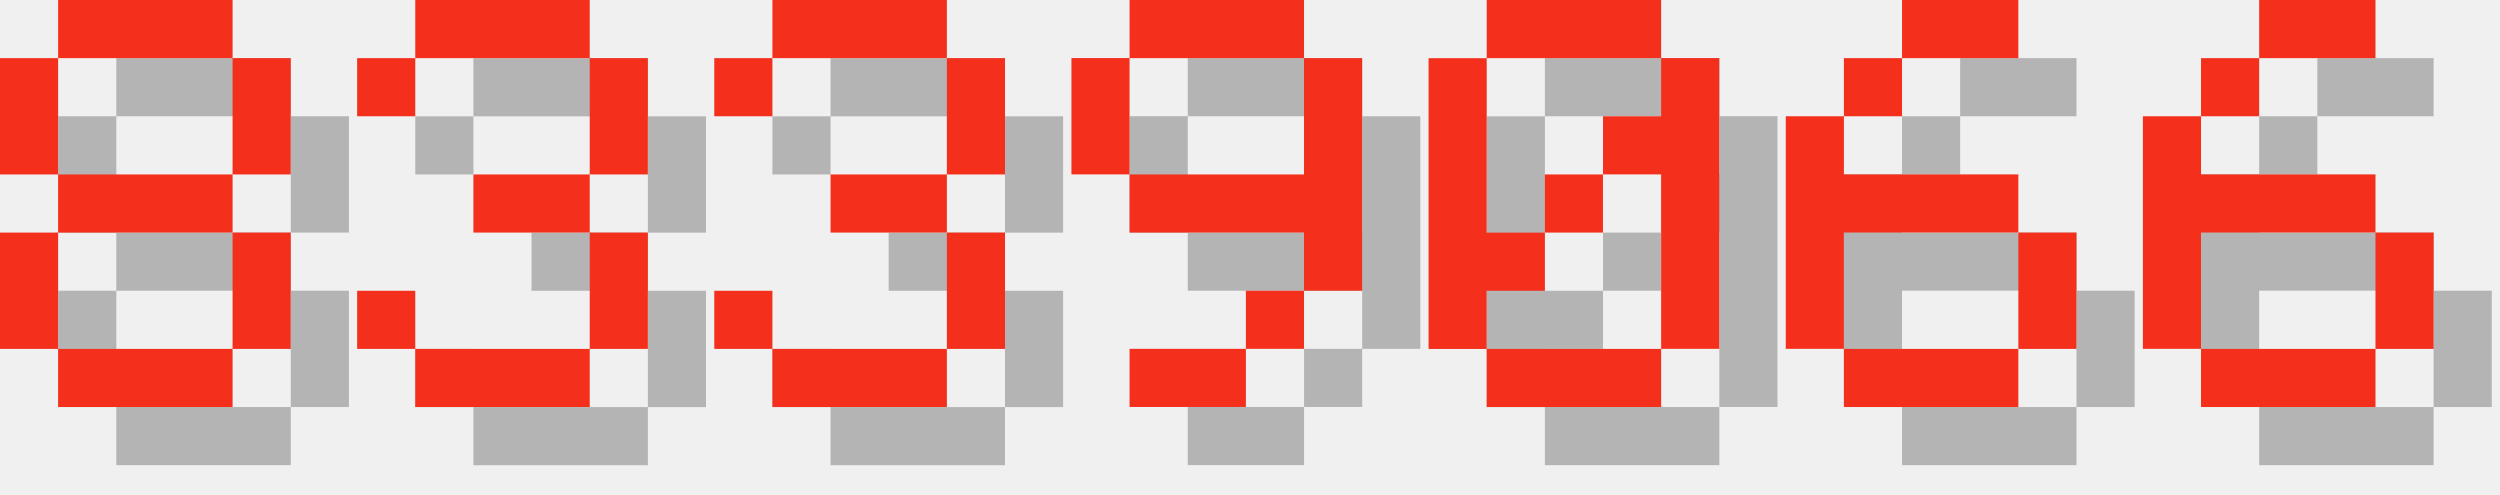
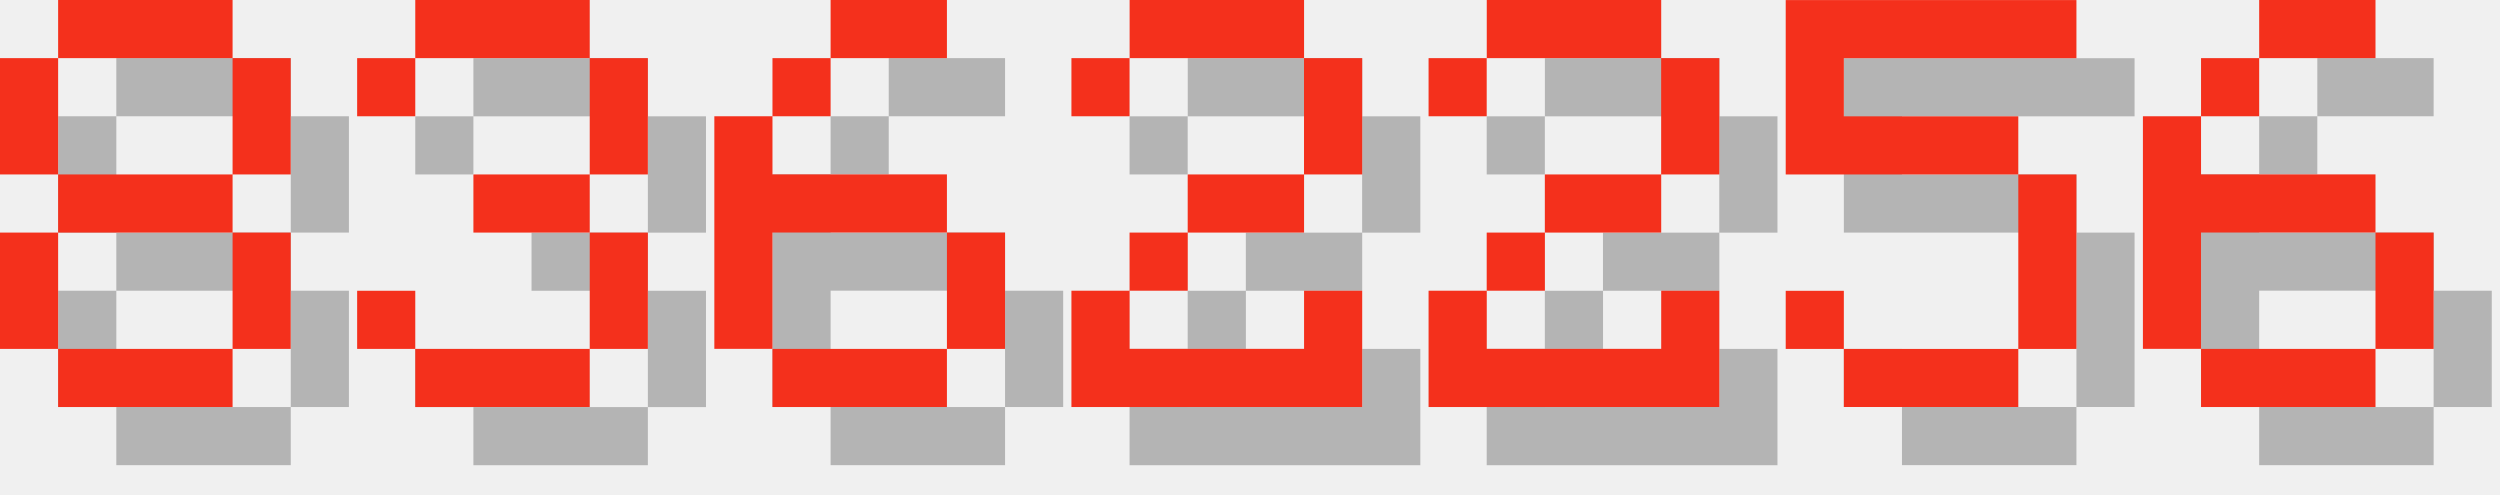
<svg xmlns="http://www.w3.org/2000/svg" version="1.1" width="182.0" height="36">
  <style>
        .text-foreground {
            fill: #F4301C;
        }
        .text-shadow {
            fill: #000000;
            fill-opacity: 0.25;
        }
    </style>
  <g class="digit" id="digit_8" transform="translate(0.0, 0), scale(4)">
    <path id="digit_8_shadow" class="text-shadow" d="m2.117 1.058v1.058h3.175v-1.058h-3.175zm3.175 1.058v2.117h1.058v-2.117h-1.058zm0 2.117h-3.175v1.058h3.175v-1.058zm0 1.058v2.117h1.058v-2.117h-1.058zm0 2.117h-3.175v1.058h3.175v-1.058zm-3.175 0v-2.117h-1.058v2.117h1.058zm0-3.175v-2.117h-1.058v2.117h1.058z" fill-opacity=".5" style="paint-order:stroke fill markers" />
    <path id="digit_8_fg" class="text-foreground" d="m1.058 0v1.058h3.175v-1.058h-3.175zm3.175 1.058v2.117h1.058v-2.117h-1.058zm0 2.117h-3.175v1.058h3.175v-1.058zm0 1.058v2.117h1.058v-2.117h-1.058zm0 2.117h-3.175v1.058h3.175v-1.058zm-3.175 0v-2.117h-1.058v2.117h1.058zm0-3.175v-2.117h-1.058v2.117h1.058z" fill="#fff" style="paint-order:stroke fill markers" />
  </g>
  <g class="digit" id="digit_3" transform="translate(26.0, 0), scale(4)">
    <path id="digit_3_shadow" class="text-shadow" d="m1.058 2.117v1.058h1.058v-1.058h3.175v2.117h-2.117v1.058h2.117v2.117h-3.175v-1.058h-1.058v1.058h1.058v1.058h3.175v-1.058h1.058v-2.117h-1.058v-1.058h1.058v-2.117h-1.058v-1.058h-3.175v1.058h-1.058z" fill-opacity=".5" style="paint-order:stroke fill markers" />
    <path id="digit_3_fg" class="text-foreground" d="m0 1.058v1.058h1.058v-1.058h3.175v2.117h-2.117v1.058h2.117v2.117h-3.175v-1.058h-1.058v1.058h1.058v1.058h3.175v-1.058h1.058v-2.117h-1.058v-1.058h1.058v-2.117h-1.058v-1.058h-3.175v1.058h-1.058z" fill="#fff" style="paint-order:stroke fill markers" />
  </g>
-   <g class="digit" id="digit_3" transform="translate(52.0, 0), scale(4)">
-     <path id="digit_3_shadow" class="text-shadow" d="m1.058 2.117v1.058h1.058v-1.058h3.175v2.117h-2.117v1.058h2.117v2.117h-3.175v-1.058h-1.058v1.058h1.058v1.058h3.175v-1.058h1.058v-2.117h-1.058v-1.058h1.058v-2.117h-1.058v-1.058h-3.175v1.058h-1.058z" fill-opacity=".5" style="paint-order:stroke fill markers" />
-     <path id="digit_3_fg" class="text-foreground" d="m0 1.058v1.058h1.058v-1.058h3.175v2.117h-2.117v1.058h2.117v2.117h-3.175v-1.058h-1.058v1.058h1.058v1.058h3.175v-1.058h1.058v-2.117h-1.058v-1.058h1.058v-2.117h-1.058v-1.058h-3.175v1.058h-1.058z" fill="#fff" style="paint-order:stroke fill markers" />
-   </g>
-   <g class="digit" id="digit_9" transform="translate(78.0, 0), scale(4)">
-     <path id="digit_9_shadow" class="text-shadow" d="m2.117 1.058v1.058h3.175v-1.058h-3.175zm3.175 1.058v2.117h-3.175v1.058h3.175v1.058h1.058v-4.233h-1.058zm0 4.233h-1.058v1.058h1.058v-1.058zm-1.058 1.058h-2.117v1.058h2.117v-1.058zm-2.117-3.175v-2.117h-1.058v2.117h1.058z" fill-opacity=".5" style="paint-order:stroke fill markers" />
-     <path id="digit_9_fg" class="text-foreground" d="m1.058 0v1.058h3.175v-1.058h-3.175zm3.175 1.058v2.117h-3.175v1.058h3.175v1.058h1.058v-4.233h-1.058zm0 4.233h-1.058v1.058h1.058v-1.058zm-1.058 1.058h-2.117v1.058h2.117v-1.058zm-2.117-3.175v-2.117h-1.058v2.117h1.058z" fill="#fff" style="paint-order:stroke fill markers" />
-   </g>
-   <g class="digit" id="digit_0" transform="translate(104.0, 0), scale(4)">
-     <path id="digit_0_shadow" class="text-shadow" d="m2.117 1.058v1.058h3.175v-1.058h-3.175zm3.175 1.058v1.058h-1.058v1.058h1.058v3.175h1.058v-5.292h-1.058zm0 5.292h-3.175v1.058h3.175v-1.058zm-3.175 0v-1.058h1.058v-1.058h-1.058v-3.175h-1.058v5.292h1.058zm1.058-2.117h1.058v-1.058h-1.058v1.058z" fill-opacity=".5" style="paint-order:stroke fill markers" />
-     <path id="digit_0_fg" class="text-foreground" d="m1.058 0v1.058h3.175v-1.058h-3.175zm3.175 1.058v1.058h-1.058v1.058h1.058v3.175h1.058v-5.292h-1.058zm0 5.292h-3.175v1.058h3.175v-1.058zm-3.175 0v-1.058h1.058v-1.058h-1.058v-3.175h-1.058v5.292h1.058zm1.058-2.117h1.058v-1.058h-1.058v1.058z" fill="#fff" style="paint-order:stroke fill markers" />
-   </g>
-   <g class="digit" id="digit_6" transform="translate(130.0, 0), scale(4)">
+   <g class="digit" id="digit_6" transform="translate(52.0, 0), scale(4)">
    <path id="digit_6_shadow" class="text-shadow" d="m3.175 1.058v1.058h2.117v-1.058h-2.117zm0 1.058h-1.058v1.058h1.058v-1.058zm-1.058 1.058h-1.058v4.233h1.058v-2.117h3.175v-1.058h-3.175v-1.058zm3.175 2.117v2.117h1.058v-2.117h-1.058zm0 2.117h-3.175v1.058h3.175v-1.058z" fill-opacity=".5" style="paint-order:stroke fill markers" />
    <path id="digit_6_fg" class="text-foreground" d="m2.117 0v1.058h2.117v-1.058h-2.117zm0 1.058h-1.058v1.058h1.058v-1.058zm-1.058 1.058h-1.058v4.233h1.058v-2.117h3.175v-1.058h-3.175v-1.058zm3.175 2.117v2.117h1.058v-2.117h-1.058zm0 2.117h-3.175v1.058h3.175v-1.058z" fill="#fff" style="paint-order:stroke fill markers" />
+   </g>
+   <g class="digit" id="digit_2" transform="translate(78.0, 0), scale(4)">
+     <path id="digit_2_shadow" class="text-shadow" d="m1.058 2.117v1.058h1.058v-1.058h3.175v2.117h-2.117v1.058h-1.058v1.058h-1.058v2.117h5.292v-2.117h-1.058v1.058h-3.175v-1.058h1.058v-1.058h2.117v-1.058h1.058v-2.117h-1.058v-1.058h-3.175v1.058h-1.058z" fill-opacity=".5" style="paint-order:stroke fill markers" />
+     <path id="digit_2_fg" class="text-foreground" d="m0 1.058v1.058h1.058v-1.058h3.175v2.117h-2.117v1.058h-1.058v1.058h-1.058v2.117h5.292v-2.117h-1.058v1.058h-3.175v-1.058h1.058v-1.058h2.117v-1.058h1.058v-2.117h-1.058v-1.058h-3.175v1.058h-1.058z" fill="#fff" style="paint-order:stroke fill markers" />
+   </g>
+   <g class="digit" id="digit_2" transform="translate(104.0, 0), scale(4)">
+     <path id="digit_2_shadow" class="text-shadow" d="m1.058 2.117v1.058h1.058v-1.058h3.175v2.117h-2.117v1.058h-1.058v1.058h-1.058v2.117h5.292v-2.117h-1.058v1.058h-3.175v-1.058h1.058v-1.058h2.117v-1.058h1.058v-2.117h-1.058v-1.058h-3.175v1.058h-1.058z" fill-opacity=".5" style="paint-order:stroke fill markers" />
+     <path id="digit_2_fg" class="text-foreground" d="m0 1.058v1.058h1.058v-1.058h3.175v2.117h-2.117v1.058h-1.058v1.058h-1.058v2.117h5.292v-2.117h-1.058v1.058h-3.175v-1.058h1.058v-1.058h2.117v-1.058h1.058v-2.117h-1.058v-1.058h-3.175v1.058h-1.058z" fill="#fff" style="paint-order:stroke fill markers" />
+   </g>
+   <g class="digit" id="digit_5" transform="translate(130.0, 0), scale(4)">
+     <path id="digit_5_shadow" class="text-shadow" d="m1.058 1.058v3.175h4.233v3.175h-3.175v-1.058h-1.058v1.058h1.058v1.058h3.175v-1.058h1.058v-3.175h-1.058v-1.058h-3.175v-1.058h4.233v-1.058h-5.292z" fill-opacity=".5" style="paint-order:stroke fill markers" />
+     <path id="digit_5_fg" class="text-foreground" d="m0 0v3.175h4.233v3.175h-3.175v-1.058h-1.058v1.058h1.058v1.058h3.175v-1.058h1.058v-3.175h-1.058v-1.058h-3.175v-1.058h4.233v-1.058h-5.292z" fill="#fff" style="paint-order:stroke fill markers" />
  </g>
  <g class="digit" id="digit_6" transform="translate(156.0, 0), scale(4)">
    <path id="digit_6_shadow" class="text-shadow" d="m3.175 1.058v1.058h2.117v-1.058h-2.117zm0 1.058h-1.058v1.058h1.058v-1.058zm-1.058 1.058h-1.058v4.233h1.058v-2.117h3.175v-1.058h-3.175v-1.058zm3.175 2.117v2.117h1.058v-2.117h-1.058zm0 2.117h-3.175v1.058h3.175v-1.058z" fill-opacity=".5" style="paint-order:stroke fill markers" />
    <path id="digit_6_fg" class="text-foreground" d="m2.117 0v1.058h2.117v-1.058h-2.117zm0 1.058h-1.058v1.058h1.058v-1.058zm-1.058 1.058h-1.058v4.233h1.058v-2.117h3.175v-1.058h-3.175v-1.058zm3.175 2.117v2.117h1.058v-2.117h-1.058zm0 2.117h-3.175v1.058h3.175v-1.058z" fill="#fff" style="paint-order:stroke fill markers" />
  </g>
</svg>
